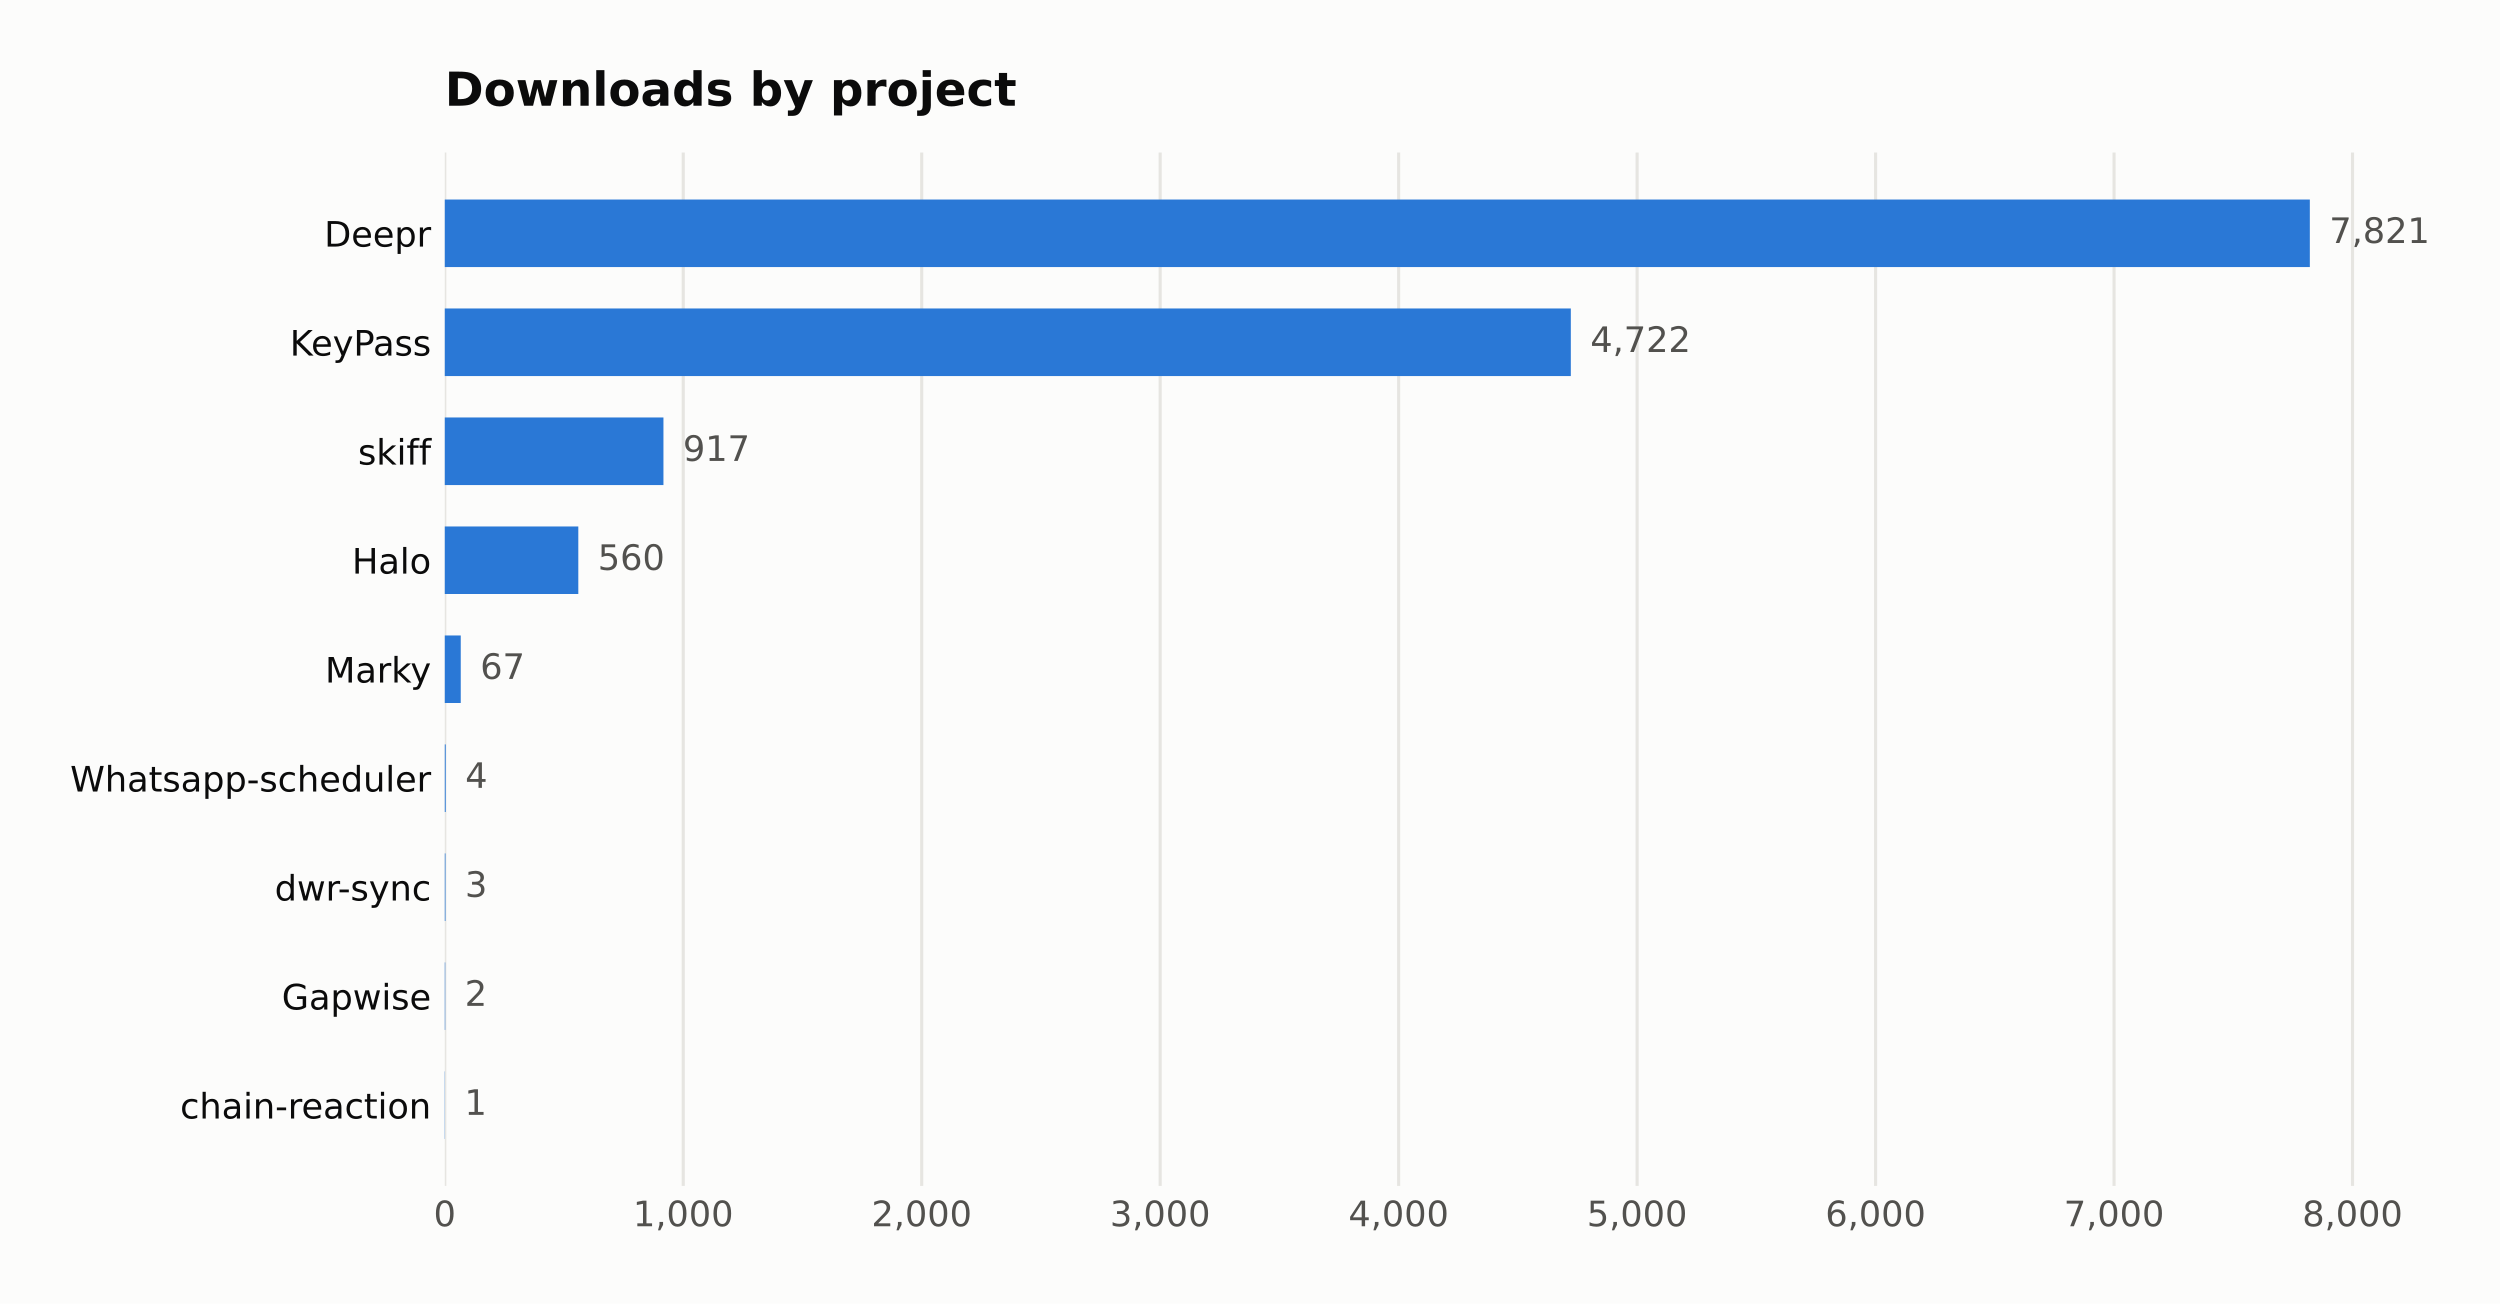
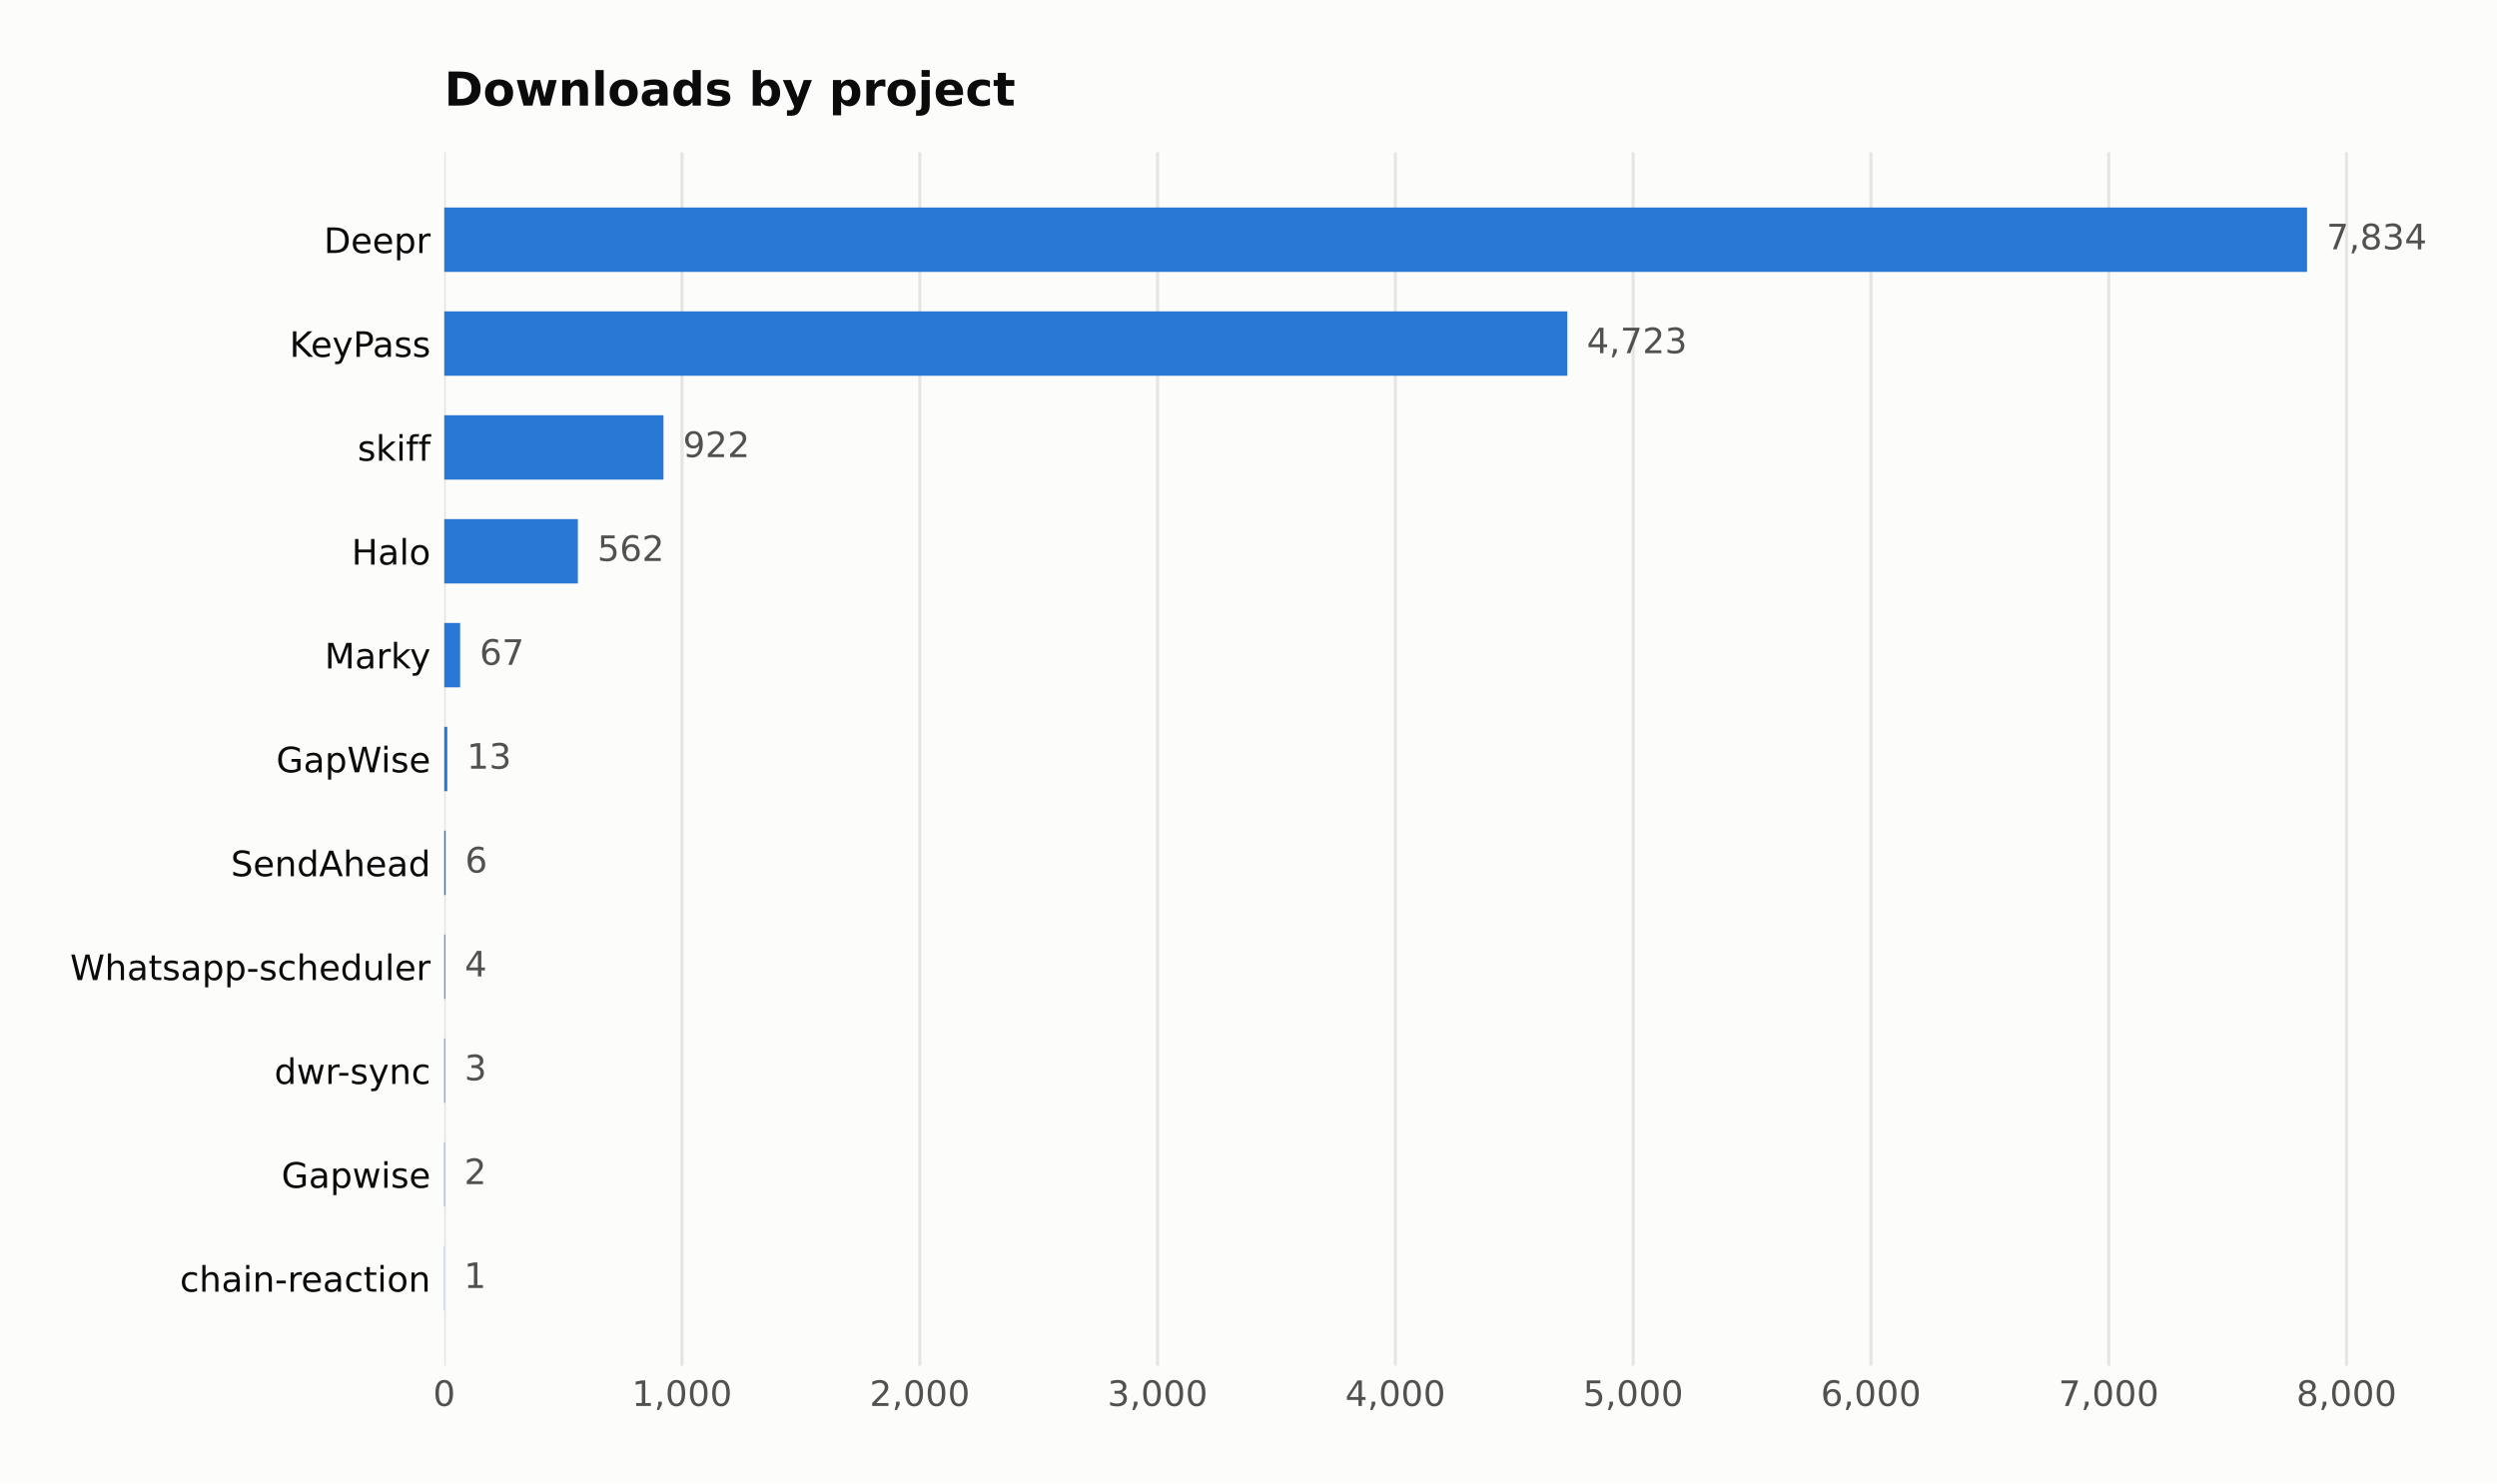
- <svg xmlns="http://www.w3.org/2000/svg" width="641.109pt" height="334.332pt" viewBox="0 0 641.109 334.332" version="1.1">
+ <svg xmlns="http://www.w3.org/2000/svg" width="641.109pt" height="380.901pt" viewBox="0 0 641.109 380.901" version="1.1">
  <defs>
    <style type="text/css">*{stroke-linejoin: round; stroke-linecap: butt}</style>
  </defs>
  <g id="figure_1">
    <g id="patch_1">
-       <path d="M 0 334.332  L 641.109 334.332  L 641.109 0  L 0 0  z " style="fill: #fcfcfb" />
+       <path d="M 0 380.901  L 641.109 380.901  L 641.109 0  L 0 0  z " style="fill: #fcfcfb" />
    </g>
    <g id="axes_1">
      <g id="patch_2">
-         <path d="M 114.058 304.121  L 616.258 304.121  L 616.258 39.118  L 114.058 39.118  z " style="fill: #fcfcfb" />
+         <path d="M 114.058 350.691  L 616.258 350.691  L 616.258 39.118  L 114.058 39.118  z " style="fill: #fcfcfb" />
      </g>
      <g id="matplotlib.axis_1">
        <g id="xtick_1">
          <g id="line2d_1">
-             <path d="M 114.058 304.121  L 114.058 39.118  " clip-path="url(#p4e659d0ab5)" style="fill: none; stroke: #e6e5e1; stroke-width: 0.8; stroke-linecap: square" />
+             <path d="M 114.058 350.691  L 114.058 39.118  " clip-path="url(#p20ab1b8933)" style="fill: none; stroke: #e6e5e1; stroke-width: 0.8; stroke-linecap: square" />
          </g>
          <g id="line2d_2" />
          <g id="text_1">
-             <text style="fill: #52514e; font: 9px 'DejaVu Sans'; text-anchor: middle" x="114.058" y="314.46" transform="rotate(-0 114.058 314.4599)">0</text>
+             <text style="fill: #52514e; font: 9px 'DejaVu Sans'; text-anchor: middle" x="114.058" y="361.03" transform="rotate(-0 114.058 361.0295)">0</text>
          </g>
        </g>
        <g id="xtick_2">
          <g id="line2d_3">
-             <path d="M 175.212 304.121  L 175.212 39.118  " clip-path="url(#p4e659d0ab5)" style="fill: none; stroke: #e6e5e1; stroke-width: 0.8; stroke-linecap: square" />
+             <path d="M 175.111 350.691  L 175.111 39.118  " clip-path="url(#p20ab1b8933)" style="fill: none; stroke: #e6e5e1; stroke-width: 0.8; stroke-linecap: square" />
          </g>
          <g id="line2d_4" />
          <g id="text_2">
-             <text style="fill: #52514e; font: 9px 'DejaVu Sans'; text-anchor: middle" x="175.212" y="314.46" transform="rotate(-0 175.212 314.4599)">1,000</text>
+             <text style="fill: #52514e; font: 9px 'DejaVu Sans'; text-anchor: middle" x="175.111" y="361.03" transform="rotate(-0 175.1105 361.0295)">1,000</text>
          </g>
        </g>
        <g id="xtick_3">
          <g id="line2d_5">
-             <path d="M 236.366 304.121  L 236.366 39.118  " clip-path="url(#p4e659d0ab5)" style="fill: none; stroke: #e6e5e1; stroke-width: 0.8; stroke-linecap: square" />
+             <path d="M 236.163 350.691  L 236.163 39.118  " clip-path="url(#p20ab1b8933)" style="fill: none; stroke: #e6e5e1; stroke-width: 0.8; stroke-linecap: square" />
          </g>
          <g id="line2d_6" />
          <g id="text_3">
-             <text style="fill: #52514e; font: 9px 'DejaVu Sans'; text-anchor: middle" x="236.366" y="314.46" transform="rotate(-0 236.366 314.4599)">2,000</text>
+             <text style="fill: #52514e; font: 9px 'DejaVu Sans'; text-anchor: middle" x="236.163" y="361.03" transform="rotate(-0 236.1631 361.0295)">2,000</text>
          </g>
        </g>
        <g id="xtick_4">
          <g id="line2d_7">
-             <path d="M 297.52 304.121  L 297.52 39.118  " clip-path="url(#p4e659d0ab5)" style="fill: none; stroke: #e6e5e1; stroke-width: 0.8; stroke-linecap: square" />
+             <path d="M 297.216 350.691  L 297.216 39.118  " clip-path="url(#p20ab1b8933)" style="fill: none; stroke: #e6e5e1; stroke-width: 0.8; stroke-linecap: square" />
          </g>
          <g id="line2d_8" />
          <g id="text_4">
-             <text style="fill: #52514e; font: 9px 'DejaVu Sans'; text-anchor: middle" x="297.52" y="314.46" transform="rotate(-0 297.5201 314.4599)">3,000</text>
+             <text style="fill: #52514e; font: 9px 'DejaVu Sans'; text-anchor: middle" x="297.216" y="361.03" transform="rotate(-0 297.2156 361.0295)">3,000</text>
          </g>
        </g>
        <g id="xtick_5">
          <g id="line2d_9">
-             <path d="M 358.674 304.121  L 358.674 39.118  " clip-path="url(#p4e659d0ab5)" style="fill: none; stroke: #e6e5e1; stroke-width: 0.8; stroke-linecap: square" />
+             <path d="M 358.268 350.691  L 358.268 39.118  " clip-path="url(#p20ab1b8933)" style="fill: none; stroke: #e6e5e1; stroke-width: 0.8; stroke-linecap: square" />
          </g>
          <g id="line2d_10" />
          <g id="text_5">
-             <text style="fill: #52514e; font: 9px 'DejaVu Sans'; text-anchor: middle" x="358.674" y="314.46" transform="rotate(-0 358.6741 314.4599)">4,000</text>
+             <text style="fill: #52514e; font: 9px 'DejaVu Sans'; text-anchor: middle" x="358.268" y="361.03" transform="rotate(-0 358.2682 361.0295)">4,000</text>
          </g>
        </g>
        <g id="xtick_6">
          <g id="line2d_11">
-             <path d="M 419.828 304.121  L 419.828 39.118  " clip-path="url(#p4e659d0ab5)" style="fill: none; stroke: #e6e5e1; stroke-width: 0.8; stroke-linecap: square" />
+             <path d="M 419.321 350.691  L 419.321 39.118  " clip-path="url(#p20ab1b8933)" style="fill: none; stroke: #e6e5e1; stroke-width: 0.8; stroke-linecap: square" />
          </g>
          <g id="line2d_12" />
          <g id="text_6">
-             <text style="fill: #52514e; font: 9px 'DejaVu Sans'; text-anchor: middle" x="419.828" y="314.46" transform="rotate(-0 419.8281 314.4599)">5,000</text>
+             <text style="fill: #52514e; font: 9px 'DejaVu Sans'; text-anchor: middle" x="419.321" y="361.03" transform="rotate(-0 419.3207 361.0295)">5,000</text>
          </g>
        </g>
        <g id="xtick_7">
          <g id="line2d_13">
-             <path d="M 480.982 304.121  L 480.982 39.118  " clip-path="url(#p4e659d0ab5)" style="fill: none; stroke: #e6e5e1; stroke-width: 0.8; stroke-linecap: square" />
+             <path d="M 480.373 350.691  L 480.373 39.118  " clip-path="url(#p20ab1b8933)" style="fill: none; stroke: #e6e5e1; stroke-width: 0.8; stroke-linecap: square" />
          </g>
          <g id="line2d_14" />
          <g id="text_7">
-             <text style="fill: #52514e; font: 9px 'DejaVu Sans'; text-anchor: middle" x="480.982" y="314.46" transform="rotate(-0 480.9822 314.4599)">6,000</text>
+             <text style="fill: #52514e; font: 9px 'DejaVu Sans'; text-anchor: middle" x="480.373" y="361.03" transform="rotate(-0 480.3733 361.0295)">6,000</text>
          </g>
        </g>
        <g id="xtick_8">
          <g id="line2d_15">
-             <path d="M 542.136 304.121  L 542.136 39.118  " clip-path="url(#p4e659d0ab5)" style="fill: none; stroke: #e6e5e1; stroke-width: 0.8; stroke-linecap: square" />
+             <path d="M 541.426 350.691  L 541.426 39.118  " clip-path="url(#p20ab1b8933)" style="fill: none; stroke: #e6e5e1; stroke-width: 0.8; stroke-linecap: square" />
          </g>
          <g id="line2d_16" />
          <g id="text_8">
-             <text style="fill: #52514e; font: 9px 'DejaVu Sans'; text-anchor: middle" x="542.136" y="314.46" transform="rotate(-0 542.1362 314.4599)">7,000</text>
+             <text style="fill: #52514e; font: 9px 'DejaVu Sans'; text-anchor: middle" x="541.426" y="361.03" transform="rotate(-0 541.4259 361.0295)">7,000</text>
          </g>
        </g>
        <g id="xtick_9">
          <g id="line2d_17">
-             <path d="M 603.29 304.121  L 603.29 39.118  " clip-path="url(#p4e659d0ab5)" style="fill: none; stroke: #e6e5e1; stroke-width: 0.8; stroke-linecap: square" />
+             <path d="M 602.478 350.691  L 602.478 39.118  " clip-path="url(#p20ab1b8933)" style="fill: none; stroke: #e6e5e1; stroke-width: 0.8; stroke-linecap: square" />
          </g>
          <g id="line2d_18" />
          <g id="text_9">
-             <text style="fill: #52514e; font: 9px 'DejaVu Sans'; text-anchor: middle" x="603.29" y="314.46" transform="rotate(-0 603.2903 314.4599)">8,000</text>
+             <text style="fill: #52514e; font: 9px 'DejaVu Sans'; text-anchor: middle" x="602.478" y="361.03" transform="rotate(-0 602.4784 361.0295)">8,000</text>
          </g>
        </g>
      </g>
      <g id="matplotlib.axis_2">
        <g id="ytick_1">
          <g id="line2d_19" />
          <g id="text_10">
-             <text style="fill: #0b0b0b; font: 9px 'DejaVu Sans'; text-anchor: end" x="110.558" y="63.247" transform="rotate(-0 110.558 63.24691)">Deepr</text>
+             <text style="fill: #0b0b0b; font: 9px 'DejaVu Sans'; text-anchor: end" x="110.558" y="64.968" transform="rotate(-0 110.558 64.96789)">Deepr</text>
          </g>
        </g>
        <g id="ytick_2">
          <g id="line2d_20" />
          <g id="text_11">
-             <text style="fill: #0b0b0b; font: 9px 'DejaVu Sans'; text-anchor: end" x="110.558" y="91.195" transform="rotate(-0 110.558 91.19494)">KeyPass</text>
+             <text style="fill: #0b0b0b; font: 9px 'DejaVu Sans'; text-anchor: end" x="110.558" y="91.639" transform="rotate(-0 110.558 91.63908)">KeyPass</text>
          </g>
        </g>
        <g id="ytick_3">
          <g id="line2d_21" />
          <g id="text_12">
-             <text style="fill: #0b0b0b; font: 9px 'DejaVu Sans'; text-anchor: end" x="110.558" y="119.143" transform="rotate(-0 110.558 119.143)">skiff</text>
+             <text style="fill: #0b0b0b; font: 9px 'DejaVu Sans'; text-anchor: end" x="110.558" y="118.31" transform="rotate(-0 110.558 118.3103)">skiff</text>
          </g>
        </g>
        <g id="ytick_4">
          <g id="line2d_22" />
          <g id="text_13">
-             <text style="fill: #0b0b0b; font: 9px 'DejaVu Sans'; text-anchor: end" x="110.558" y="147.091" transform="rotate(-0 110.558 147.091)">Halo</text>
+             <text style="fill: #0b0b0b; font: 9px 'DejaVu Sans'; text-anchor: end" x="110.558" y="144.981" transform="rotate(-0 110.558 144.9814)">Halo</text>
          </g>
        </g>
        <g id="ytick_5">
          <g id="line2d_23" />
          <g id="text_14">
-             <text style="fill: #0b0b0b; font: 9px 'DejaVu Sans'; text-anchor: end" x="110.558" y="175.039" transform="rotate(-0 110.558 175.039)">Marky</text>
+             <text style="fill: #0b0b0b; font: 9px 'DejaVu Sans'; text-anchor: end" x="110.558" y="171.653" transform="rotate(-0 110.558 171.6526)">Marky</text>
          </g>
        </g>
        <g id="ytick_6">
          <g id="line2d_24" />
          <g id="text_15">
-             <text style="fill: #0b0b0b; font: 9px 'DejaVu Sans'; text-anchor: end" x="110.558" y="202.987" transform="rotate(-0 110.558 202.9871)">Whatsapp-scheduler</text>
+             <text style="fill: #0b0b0b; font: 9px 'DejaVu Sans'; text-anchor: end" x="110.558" y="198.324" transform="rotate(-0 110.558 198.3238)">GapWise</text>
          </g>
        </g>
        <g id="ytick_7">
          <g id="line2d_25" />
          <g id="text_16">
-             <text style="fill: #0b0b0b; font: 9px 'DejaVu Sans'; text-anchor: end" x="110.558" y="230.935" transform="rotate(-0 110.558 230.9351)">dwr-sync</text>
+             <text style="fill: #0b0b0b; font: 9px 'DejaVu Sans'; text-anchor: end" x="110.558" y="224.995" transform="rotate(-0 110.558 224.995)">SendAhead</text>
          </g>
        </g>
        <g id="ytick_8">
          <g id="line2d_26" />
          <g id="text_17">
-             <text style="fill: #0b0b0b; font: 9px 'DejaVu Sans'; text-anchor: end" x="110.558" y="258.883" transform="rotate(-0 110.558 258.8831)">Gapwise</text>
+             <text style="fill: #0b0b0b; font: 9px 'DejaVu Sans'; text-anchor: end" x="110.558" y="251.666" transform="rotate(-0 110.558 251.6662)">Whatsapp-scheduler</text>
          </g>
        </g>
        <g id="ytick_9">
          <g id="line2d_27" />
          <g id="text_18">
-             <text style="fill: #0b0b0b; font: 9px 'DejaVu Sans'; text-anchor: end" x="110.558" y="286.831" transform="rotate(-0 110.558 286.8311)">chain-reaction</text>
+             <text style="fill: #0b0b0b; font: 9px 'DejaVu Sans'; text-anchor: end" x="110.558" y="278.337" transform="rotate(-0 110.558 278.3374)">dwr-sync</text>
+           </g>
+         </g>
+         <g id="ytick_10">
+           <g id="line2d_28" />
+           <g id="text_19">
+             <text style="fill: #0b0b0b; font: 9px 'DejaVu Sans'; text-anchor: end" x="110.558" y="305.009" transform="rotate(-0 110.558 305.0086)">Gapwise</text>
+           </g>
+         </g>
+         <g id="ytick_11">
+           <g id="line2d_29" />
+           <g id="text_20">
+             <text style="fill: #0b0b0b; font: 9px 'DejaVu Sans'; text-anchor: end" x="110.558" y="331.68" transform="rotate(-0 110.558 331.6798)">chain-reaction</text>
          </g>
        </g>
      </g>
      <g id="patch_3">
-         <path d="M 114.058 68.492  L 592.344 68.492  L 592.344 51.164  L 114.058 51.164  z " clip-path="url(#p4e659d0ab5)" style="fill: #2a78d6" />
+         <path d="M 114.058 69.817  L 592.344 69.817  L 592.344 53.281  L 114.058 53.281  z " clip-path="url(#p20ab1b8933)" style="fill: #2a78d6" />
      </g>
      <g id="patch_4">
-         <path d="M 114.058 96.44  L 402.827 96.44  L 402.827 79.112  L 114.058 79.112  z " clip-path="url(#p4e659d0ab5)" style="fill: #2a78d6" />
+         <path d="M 114.058 96.488  L 402.409 96.488  L 402.409 79.952  L 114.058 79.952  z " clip-path="url(#p20ab1b8933)" style="fill: #2a78d6" />
      </g>
      <g id="patch_5">
-         <path d="M 114.058 124.388  L 170.136 124.388  L 170.136 107.06  L 114.058 107.06  z " clip-path="url(#p4e659d0ab5)" style="fill: #2a78d6" />
+         <path d="M 114.058 123.159  L 170.348 123.159  L 170.348 106.623  L 114.058 106.623  z " clip-path="url(#p20ab1b8933)" style="fill: #2a78d6" />
      </g>
      <g id="patch_6">
-         <path d="M 114.058 152.336  L 148.304 152.336  L 148.304 135.008  L 114.058 135.008  z " clip-path="url(#p4e659d0ab5)" style="fill: #2a78d6" />
+         <path d="M 114.058 149.83  L 148.37 149.83  L 148.37 133.294  L 114.058 133.294  z " clip-path="url(#p20ab1b8933)" style="fill: #2a78d6" />
      </g>
      <g id="patch_7">
-         <path d="M 114.058 180.284  L 118.155 180.284  L 118.155 162.956  L 114.058 162.956  z " clip-path="url(#p4e659d0ab5)" style="fill: #2a78d6" />
+         <path d="M 114.058 176.501  L 118.148 176.501  L 118.148 159.965  L 114.058 159.965  z " clip-path="url(#p20ab1b8933)" style="fill: #2a78d6" />
      </g>
      <g id="patch_8">
-         <path d="M 114.058 208.232  L 114.303 208.232  L 114.303 190.904  L 114.058 190.904  z " clip-path="url(#p4e659d0ab5)" style="fill: #2a78d6" />
+         <path d="M 114.058 203.173  L 114.852 203.173  L 114.852 186.636  L 114.058 186.636  z " clip-path="url(#p20ab1b8933)" style="fill: #2a78d6" />
      </g>
      <g id="patch_9">
-         <path d="M 114.058 236.18  L 114.241 236.18  L 114.241 218.852  L 114.058 218.852  z " clip-path="url(#p4e659d0ab5)" style="fill: #2a78d6" />
+         <path d="M 114.058 229.844  L 114.424 229.844  L 114.424 213.308  L 114.058 213.308  z " clip-path="url(#p20ab1b8933)" style="fill: #2a78d6" />
      </g>
      <g id="patch_10">
-         <path d="M 114.058 264.128  L 114.18 264.128  L 114.18 246.8  L 114.058 246.8  z " clip-path="url(#p4e659d0ab5)" style="fill: #2a78d6" />
+         <path d="M 114.058 256.515  L 114.302 256.515  L 114.302 239.979  L 114.058 239.979  z " clip-path="url(#p20ab1b8933)" style="fill: #2a78d6" />
      </g>
      <g id="patch_11">
-         <path d="M 114.058 292.076  L 114.119 292.076  L 114.119 274.748  L 114.058 274.748  z " clip-path="url(#p4e659d0ab5)" style="fill: #2a78d6" />
-       </g>
-       <g id="text_19">
-         <text style="fill: #52514e; font: 9px 'DejaVu Sans'; text-anchor: start" x="597.344" y="62.311" transform="rotate(-0 597.3437 62.31105)">7,821</text>
-       </g>
-       <g id="text_20">
-         <text style="fill: #52514e; font: 9px 'DejaVu Sans'; text-anchor: start" x="407.827" y="90.259" transform="rotate(-0 407.8273 90.25908)">4,722</text>
+         <path d="M 114.058 283.186  L 114.241 283.186  L 114.241 266.65  L 114.058 266.65  z " clip-path="url(#p20ab1b8933)" style="fill: #2a78d6" />
+       </g>
+       <g id="patch_12">
+         <path d="M 114.058 309.857  L 114.18 309.857  L 114.18 293.321  L 114.058 293.321  z " clip-path="url(#p20ab1b8933)" style="fill: #2a78d6" />
+       </g>
+       <g id="patch_13">
+         <path d="M 114.058 336.529  L 114.119 336.529  L 114.119 319.992  L 114.058 319.992  z " clip-path="url(#p20ab1b8933)" style="fill: #2a78d6" />
      </g>
      <g id="text_21">
-         <text style="fill: #52514e; font: 9px 'DejaVu Sans'; text-anchor: start" x="175.136" y="118.207" transform="rotate(-0 175.1362 118.2071)">917</text>
+         <text style="fill: #52514e; font: 9px 'DejaVu Sans'; text-anchor: start" x="597.344" y="64.032" transform="rotate(-0 597.3437 64.03203)">7,834</text>
      </g>
      <g id="text_22">
-         <text style="fill: #52514e; font: 9px 'DejaVu Sans'; text-anchor: start" x="153.304" y="146.155" transform="rotate(-0 153.3042 146.1551)">560</text>
+         <text style="fill: #52514e; font: 9px 'DejaVu Sans'; text-anchor: start" x="407.409" y="90.703" transform="rotate(-0 407.4092 90.70322)">4,723</text>
      </g>
      <g id="text_23">
-         <text style="fill: #52514e; font: 9px 'DejaVu Sans'; text-anchor: start" x="123.155" y="174.103" transform="rotate(-0 123.1553 174.1032)">67</text>
+         <text style="fill: #52514e; font: 9px 'DejaVu Sans'; text-anchor: start" x="175.348" y="117.374" transform="rotate(-0 175.3484 117.3744)">922</text>
      </g>
      <g id="text_24">
-         <text style="fill: #52514e; font: 9px 'DejaVu Sans'; text-anchor: start" x="119.303" y="202.051" transform="rotate(-0 119.3026 202.0512)">4</text>
+         <text style="fill: #52514e; font: 9px 'DejaVu Sans'; text-anchor: start" x="153.37" y="144.046" transform="rotate(-0 153.3695 144.0456)">562</text>
      </g>
      <g id="text_25">
-         <text style="fill: #52514e; font: 9px 'DejaVu Sans'; text-anchor: start" x="119.241" y="229.999" transform="rotate(-0 119.2414 229.9992)">3</text>
+         <text style="fill: #52514e; font: 9px 'DejaVu Sans'; text-anchor: start" x="123.148" y="170.717" transform="rotate(-0 123.1485 170.7168)">67</text>
      </g>
      <g id="text_26">
-         <text style="fill: #52514e; font: 9px 'DejaVu Sans'; text-anchor: start" x="119.18" y="257.947" transform="rotate(-0 119.1803 257.9472)">2</text>
+         <text style="fill: #52514e; font: 9px 'DejaVu Sans'; text-anchor: start" x="119.852" y="197.388" transform="rotate(-0 119.8517 197.388)">13</text>
      </g>
      <g id="text_27">
-         <text style="fill: #52514e; font: 9px 'DejaVu Sans'; text-anchor: start" x="119.119" y="285.895" transform="rotate(-0 119.1191 285.8953)">1</text>
+         <text style="fill: #52514e; font: 9px 'DejaVu Sans'; text-anchor: start" x="119.424" y="224.059" transform="rotate(-0 119.4243 224.0591)">6</text>
      </g>
      <g id="text_28">
+         <text style="fill: #52514e; font: 9px 'DejaVu Sans'; text-anchor: start" x="119.302" y="250.73" transform="rotate(-0 119.3022 250.7303)">4</text>
+       </g>
+       <g id="text_29">
+         <text style="fill: #52514e; font: 9px 'DejaVu Sans'; text-anchor: start" x="119.241" y="277.402" transform="rotate(-0 119.2411 277.4015)">3</text>
+       </g>
+       <g id="text_30">
+         <text style="fill: #52514e; font: 9px 'DejaVu Sans'; text-anchor: start" x="119.18" y="304.073" transform="rotate(-0 119.1801 304.0727)">2</text>
+       </g>
+       <g id="text_31">
+         <text style="fill: #52514e; font: 9px 'DejaVu Sans'; text-anchor: start" x="119.119" y="330.744" transform="rotate(-0 119.119 330.7439)">1</text>
+       </g>
+       <g id="text_32">
        <text style="fill: #0b0b0b; font: 700 12px 'DejaVu Sans'; text-anchor: start" x="114.058" y="27.118" transform="rotate(-0 114.058 27.11812)">Downloads by project</text>
      </g>
    </g>
  </g>
  <defs>
-     <clipPath id="p4e659d0ab5">
-       <rect x="114.058" y="39.118" width="502.2" height="265.003" />
+     <clipPath id="p20ab1b8933">
+       <rect x="114.058" y="39.118" width="502.2" height="311.573" />
    </clipPath>
  </defs>
</svg>
